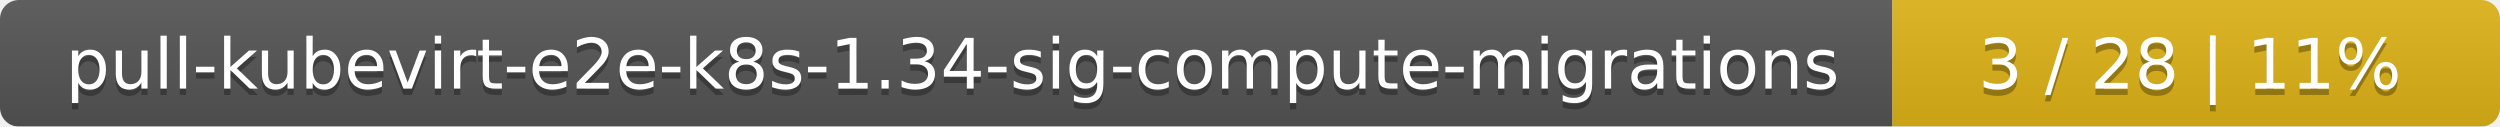
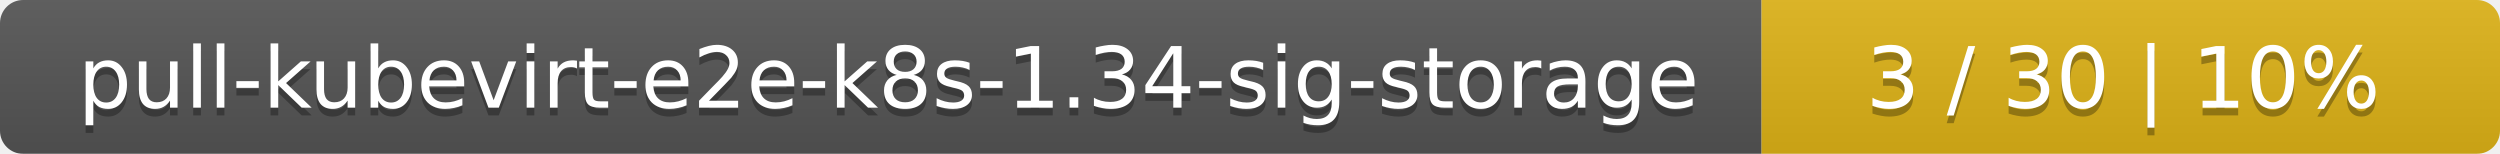
- <svg xmlns="http://www.w3.org/2000/svg" width="395" height="20">
+ <svg xmlns="http://www.w3.org/2000/svg" width="325" height="20">
  <linearGradient id="smooth" x2="0" y2="100%">
    <stop offset="0" stop-color="#bbb" stop-opacity=".1" />
    <stop offset="1" stop-opacity=".1" />
  </linearGradient>
  <mask id="round">
-     <rect width="395" height="20" rx="3" fill="#fff" />
+     <rect width="325" height="20" rx="3" fill="#fff" />
  </mask>
  <g mask="url(#round)">
-     <rect width="299" height="20" fill="#555" />
-     <rect x="299" width="96" height="20" fill="#dfb317" />
-     <rect width="395" height="20" fill="url(#smooth)" />
+     <rect width="229" height="20" fill="#555" />
+     <rect x="229" width="96" height="20" fill="#dfb317" />
+     <rect width="325" height="20" fill="url(#smooth)" />
  </g>
  <g fill="#fff" text-anchor="middle" font-family="DejaVu Sans,Verdana,Geneva,sans-serif" font-size="11">
-     <text x="150.5" y="15" fill="#010101" fill-opacity=".3">pull-kubevirt-e2e-k8s-1.34-sig-compute-migrations</text>
-     <text x="150.5" y="14">pull-kubevirt-e2e-k8s-1.34-sig-compute-migrations</text>
-     <text x="346" y="15" fill="#010101" fill-opacity=".3">3 / 28    |    11%</text>
-     <text x="346" y="14">3 / 28    |    11%</text>
+     <text x="115.5" y="15" fill="#010101" fill-opacity=".3">pull-kubevirt-e2e-k8s-1.34-sig-storage</text>
+     <text x="115.5" y="14">pull-kubevirt-e2e-k8s-1.34-sig-storage</text>
+     <text x="276" y="15" fill="#010101" fill-opacity=".3">3 / 30    |    10%</text>
+     <text x="276" y="14">3 / 30    |    10%</text>
  </g>
</svg>
